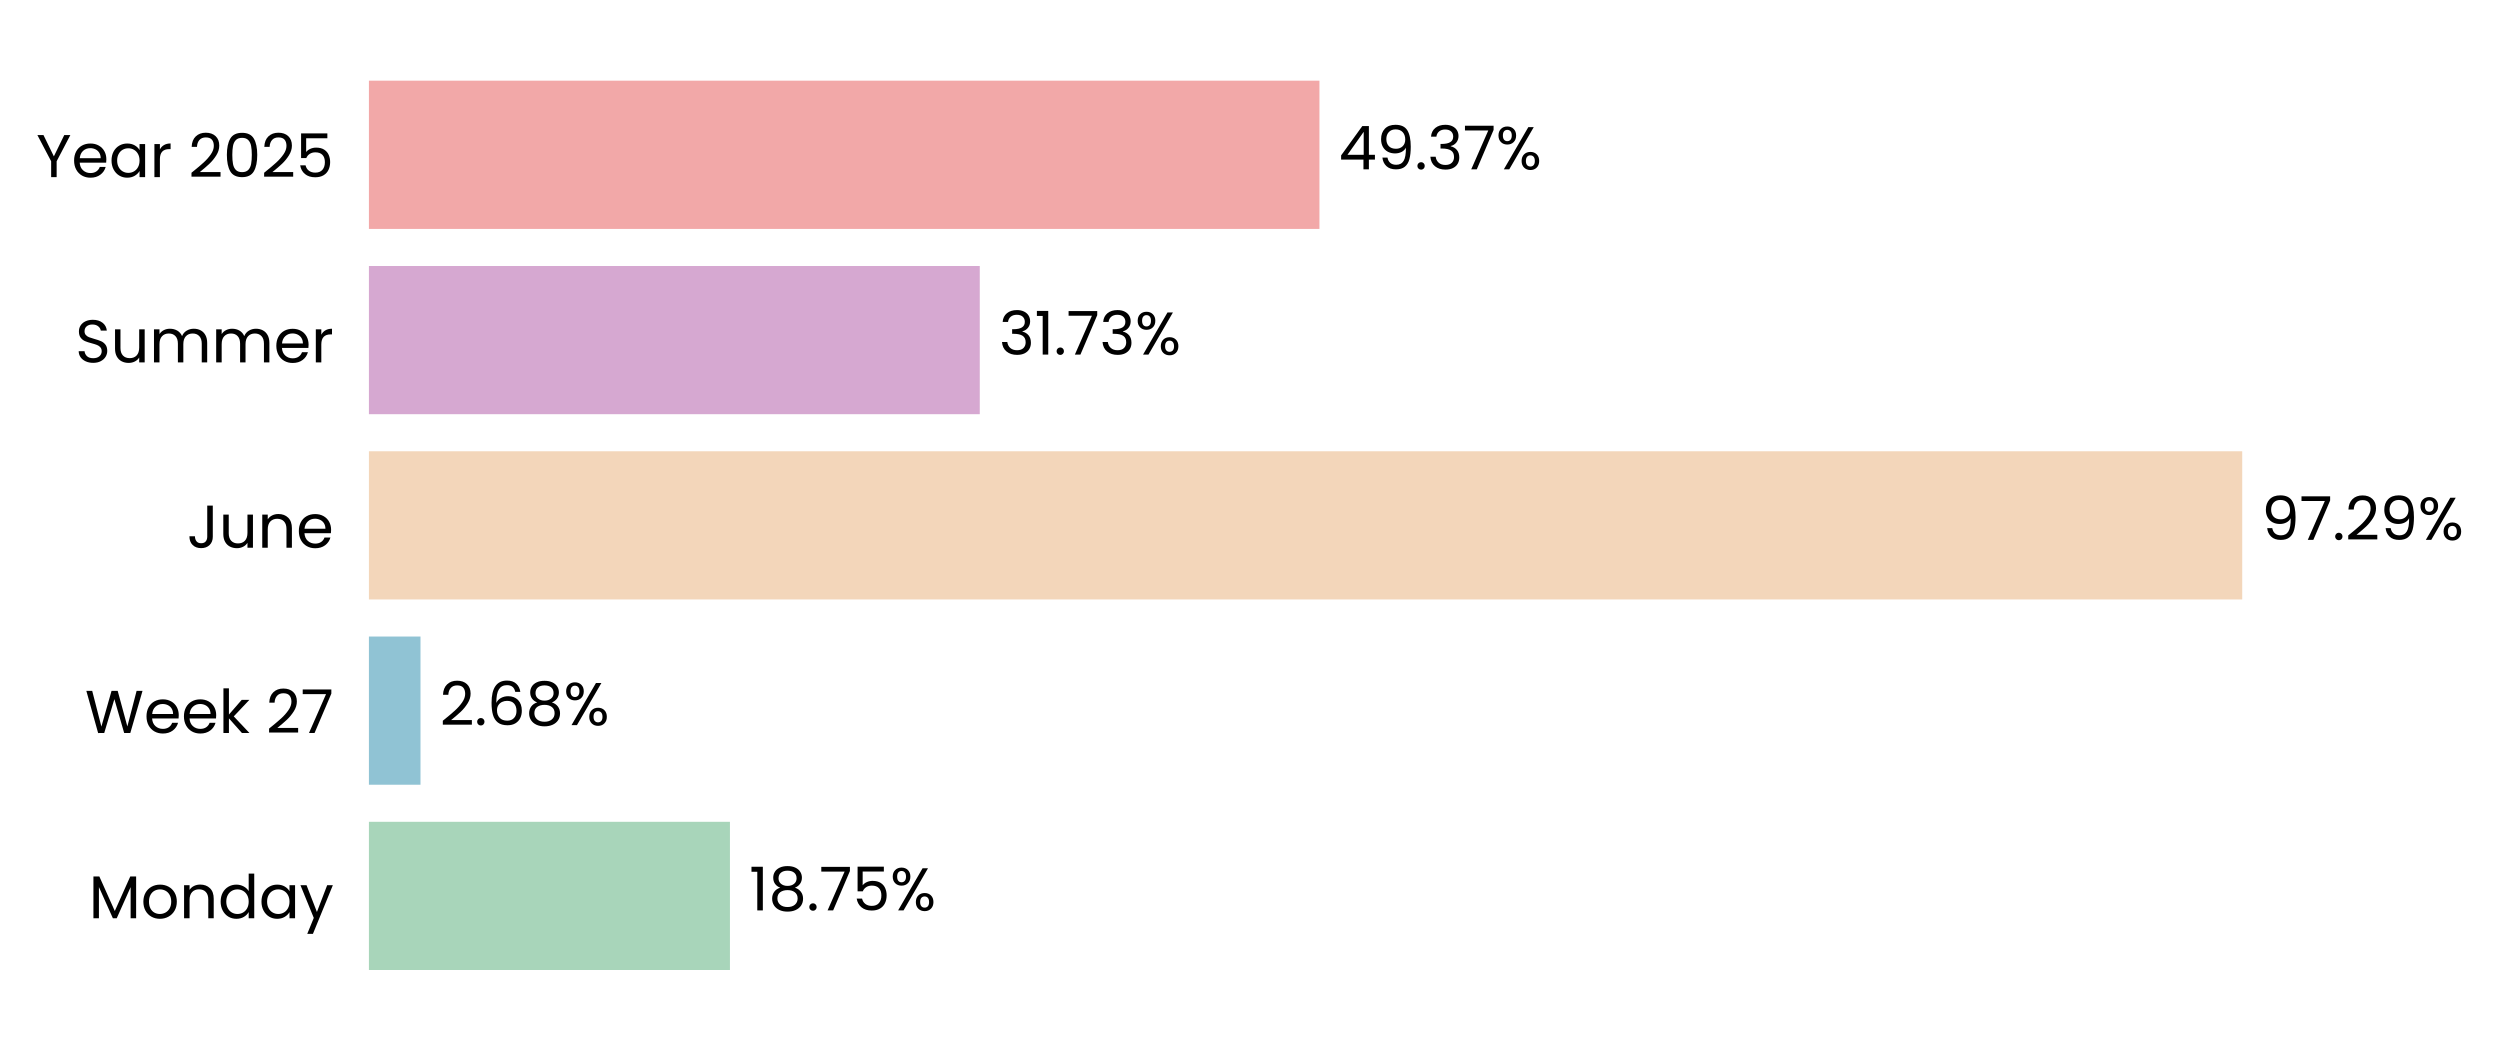
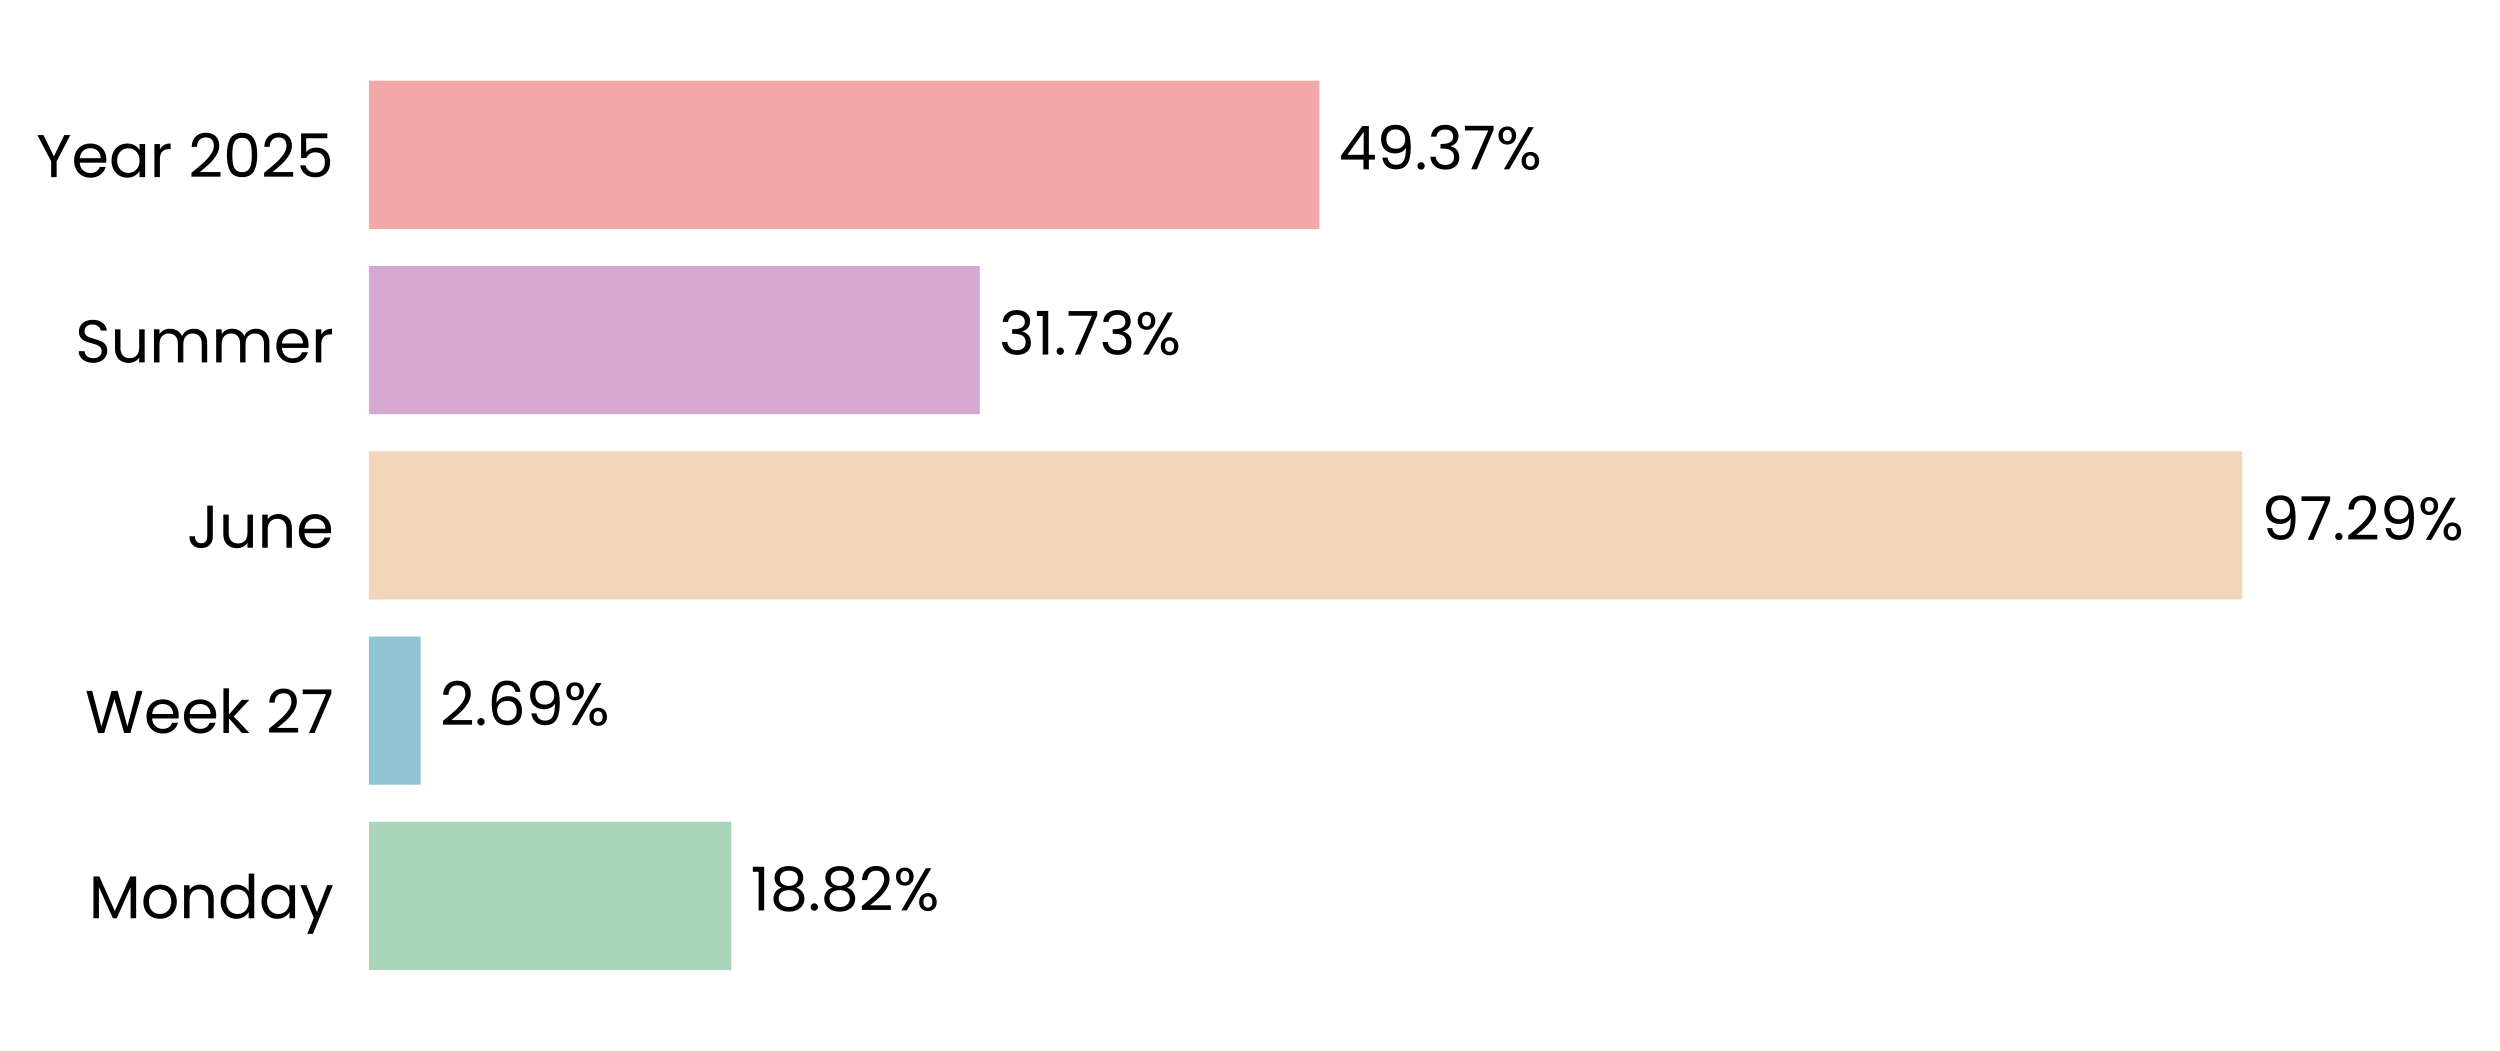
- <svg xmlns="http://www.w3.org/2000/svg" xmlns:xlink="http://www.w3.org/1999/xlink" width="496.798pt" height="208.8pt" viewBox="0 0 496.798 208.8" version="1.1">
+ <svg xmlns="http://www.w3.org/2000/svg" xmlns:xlink="http://www.w3.org/1999/xlink" width="496.797pt" height="208.8pt" viewBox="0 0 496.797 208.8" version="1.1">
  <defs>
    <style type="text/css">*{stroke-linejoin: round; stroke-linecap: butt}</style>
  </defs>
  <g id="figure_1">
    <g id="patch_1">
-       <path d="M 0 208.8  L 496.798 208.8  L 496.798 0  L 0 0  L 0 208.8  z " style="fill: none" />
+       <path d="M 0 208.8  L 496.797 208.8  L 496.797 0  L 0 0  L 0 208.8  z " style="fill: none" />
    </g>
    <g id="axes_1">
      <g id="patch_2">
-         <path d="M 73.311 201.6  L 455.934 201.6  L 455.934 7.2  L 73.311 7.2  L 73.311 201.6  z " style="fill: none" />
+         <path d="M 73.311 201.6  L 455.925 201.6  L 455.925 7.2  L 73.311 7.2  L 73.311 201.6  z " style="fill: none" />
      </g>
      <g id="patch_3">
-         <path d="M 73.311 192.764  L 145.053 192.764  L 145.053 163.309  L 73.311 163.309  z " clip-path="url(#p93a84937cc)" style="fill: #a8d5ba" />
+         <path d="M 73.311 192.764  L 145.317 192.764  L 145.317 163.309  L 73.311 163.309  z " clip-path="url(#p9a7ddb3685)" style="fill: #a8d5ba" />
      </g>
      <g id="patch_4">
-         <path d="M 73.311 155.945  L 83.56 155.945  L 83.56 126.491  L 73.311 126.491  z " clip-path="url(#p93a84937cc)" style="fill: #90c3d4" />
+         <path d="M 73.311 155.945  L 83.598 155.945  L 83.598 126.491  L 73.311 126.491  z " clip-path="url(#p9a7ddb3685)" style="fill: #90c3d4" />
      </g>
      <g id="patch_5">
-         <path d="M 73.311 119.127  L 445.571 119.127  L 445.571 89.673  L 73.311 89.673  z " clip-path="url(#p93a84937cc)" style="fill: #f3d6ba" />
+         <path d="M 73.311 119.127  L 445.571 119.127  L 445.571 89.673  L 73.311 89.673  z " clip-path="url(#p9a7ddb3685)" style="fill: #f3d6ba" />
      </g>
      <g id="patch_6">
-         <path d="M 73.311 82.309  L 194.7 82.309  L 194.7 52.855  L 73.311 52.855  z " clip-path="url(#p93a84937cc)" style="fill: #d6a8d1" />
+         <path d="M 73.311 82.309  L 194.7 82.309  L 194.7 52.855  L 73.311 52.855  z " clip-path="url(#p9a7ddb3685)" style="fill: #d6a8d1" />
      </g>
      <g id="patch_7">
-         <path d="M 73.311 45.491  L 262.198 45.491  L 262.198 16.036  L 73.311 16.036  z " clip-path="url(#p93a84937cc)" style="fill: #f2a8a8" />
+         <path d="M 73.311 45.491  L 262.195 45.491  L 262.195 16.036  L 73.311 16.036  z " clip-path="url(#p9a7ddb3685)" style="fill: #f2a8a8" />
      </g>
      <g id="matplotlib.axis_1">
        <g id="ytick_1">
          <g id="text_1">
            <g transform="translate(17.64187 182.4764) scale(0.12 -0.12)">
              <defs>
                <path id="Poppins-Regular-4d" d="M 5018 4429  L 5018 0  L 4435 0  L 4435 3302  L 2963 0  L 2554 0  L 1075 3309  L 1075 0  L 493 0  L 493 4429  L 1120 4429  L 2758 768  L 4397 4429  L 5018 4429  z " transform="scale(0.015625)" />
                <path id="Poppins-Regular-6f" d="M 2022 -58  Q 1530 -58 1130 166  Q 730 390 502 803  Q 275 1216 275 1760  Q 275 2298 508 2710  Q 742 3123 1145 3344  Q 1549 3565 2048 3565  Q 2547 3565 2950 3344  Q 3354 3123 3587 2713  Q 3821 2304 3821 1760  Q 3821 1216 3581 803  Q 3341 390 2931 166  Q 2522 -58 2022 -58  z M 2022 454  Q 2336 454 2611 601  Q 2886 749 3056 1043  Q 3226 1338 3226 1760  Q 3226 2182 3059 2476  Q 2893 2771 2624 2915  Q 2355 3059 2042 3059  Q 1722 3059 1456 2915  Q 1190 2771 1030 2476  Q 870 2182 870 1760  Q 870 1331 1027 1036  Q 1184 742 1446 598  Q 1709 454 2022 454  z " transform="scale(0.015625)" />
                <path id="Poppins-Regular-6e" d="M 2202 3571  Q 2842 3571 3238 3184  Q 3635 2797 3635 2067  L 3635 0  L 3059 0  L 3059 1984  Q 3059 2509 2796 2787  Q 2534 3066 2080 3066  Q 1619 3066 1347 2778  Q 1075 2490 1075 1939  L 1075 0  L 493 0  L 493 3507  L 1075 3507  L 1075 3008  Q 1248 3277 1545 3424  Q 1843 3571 2202 3571  z " transform="scale(0.015625)" />
                <path id="Poppins-Regular-64" d="M 275 1766  Q 275 2304 492 2710  Q 710 3117 1091 3341  Q 1472 3565 1946 3565  Q 2355 3565 2707 3376  Q 3059 3187 3245 2880  L 3245 4736  L 3834 4736  L 3834 0  L 3245 0  L 3245 659  Q 3072 346 2733 144  Q 2394 -58 1939 -58  Q 1472 -58 1091 172  Q 710 403 492 819  Q 275 1235 275 1766  z M 3245 1760  Q 3245 2157 3085 2451  Q 2925 2746 2653 2902  Q 2381 3059 2054 3059  Q 1728 3059 1459 2905  Q 1190 2752 1030 2457  Q 870 2163 870 1766  Q 870 1363 1030 1065  Q 1190 768 1459 611  Q 1728 454 2054 454  Q 2381 454 2653 611  Q 2925 768 3085 1065  Q 3245 1363 3245 1760  z " transform="scale(0.015625)" />
                <path id="Poppins-Regular-61" d="M 275 1766  Q 275 2304 492 2710  Q 710 3117 1091 3341  Q 1472 3565 1939 3565  Q 2400 3565 2739 3366  Q 3078 3168 3245 2867  L 3245 3507  L 3834 3507  L 3834 0  L 3245 0  L 3245 653  Q 3072 346 2729 144  Q 2387 -58 1933 -58  Q 1466 -58 1088 172  Q 710 403 492 819  Q 275 1235 275 1766  z M 3245 1760  Q 3245 2157 3085 2451  Q 2925 2746 2653 2902  Q 2381 3059 2054 3059  Q 1728 3059 1459 2905  Q 1190 2752 1030 2457  Q 870 2163 870 1766  Q 870 1363 1030 1065  Q 1190 768 1459 611  Q 1728 454 2054 454  Q 2381 454 2653 611  Q 2925 768 3085 1065  Q 3245 1363 3245 1760  z " transform="scale(0.015625)" />
                <path id="Poppins-Regular-79" d="M 3514 3507  L 1402 -1651  L 800 -1651  L 1491 38  L 77 3507  L 723 3507  L 1824 666  L 2912 3507  L 3514 3507  z " transform="scale(0.015625)" />
              </defs>
              <use xlink:href="#Poppins-Regular-4d" />
              <use xlink:href="#Poppins-Regular-6f" transform="translate(86.09999 0)" />
              <use xlink:href="#Poppins-Regular-6e" transform="translate(150.1 0)" />
              <use xlink:href="#Poppins-Regular-64" transform="translate(214.1 0)" />
              <use xlink:href="#Poppins-Regular-61" transform="translate(281.7 0)" />
              <use xlink:href="#Poppins-Regular-79" transform="translate(349.2999 0)" />
            </g>
          </g>
        </g>
        <g id="ytick_2">
          <g id="text_2">
            <g transform="translate(16.88437 145.6582) scale(0.12 -0.12)">
              <defs>
                <path id="Poppins-Regular-57" d="M 6099 4461  L 4806 0  L 4154 0  L 3117 3590  L 2042 0  L 1395 -6  L 147 4461  L 768 4461  L 1741 678  L 2816 4461  L 3469 4461  L 4493 691  L 5472 4461  L 6099 4461  z " transform="scale(0.015625)" />
                <path id="Poppins-Regular-65" d="M 3693 1888  Q 3693 1722 3674 1536  L 870 1536  Q 902 1018 1225 726  Q 1549 435 2010 435  Q 2387 435 2640 611  Q 2893 787 2995 1082  L 3622 1082  Q 3482 576 3059 259  Q 2637 -58 2010 -58  Q 1510 -58 1116 166  Q 723 390 499 803  Q 275 1216 275 1760  Q 275 2304 492 2713  Q 710 3123 1104 3344  Q 1498 3565 2010 3565  Q 2509 3565 2893 3347  Q 3277 3130 3485 2749  Q 3693 2368 3693 1888  z M 3091 2010  Q 3091 2342 2944 2582  Q 2797 2822 2544 2947  Q 2291 3072 1984 3072  Q 1542 3072 1232 2790  Q 922 2509 877 2010  L 3091 2010  z " transform="scale(0.015625)" />
                <path id="Poppins-Regular-6b" d="M 2451 0  L 1075 1549  L 1075 0  L 493 0  L 493 4736  L 1075 4736  L 1075 1952  L 2426 3507  L 3238 3507  L 1587 1760  L 3245 0  L 2451 0  z " transform="scale(0.015625)" />
                <path id="Poppins-Regular-20" transform="scale(0.015625)" />
                <path id="Poppins-Regular-32" d="M 326 467  Q 1139 1120 1600 1539  Q 2061 1958 2377 2416  Q 2694 2874 2694 3315  Q 2694 3731 2492 3971  Q 2291 4211 1843 4211  Q 1408 4211 1168 3939  Q 928 3667 909 3213  L 346 3213  Q 371 3930 780 4320  Q 1190 4710 1837 4710  Q 2496 4710 2883 4345  Q 3270 3981 3270 3341  Q 3270 2810 2953 2307  Q 2637 1805 2233 1424  Q 1830 1043 1203 538  L 3405 538  L 3405 51  L 326 51  L 326 467  z " transform="scale(0.015625)" />
                <path id="Poppins-Regular-37" d="M 3245 4173  L 1466 0  L 877 0  L 2682 4115  L 211 4115  L 211 4614  L 3245 4614  L 3245 4173  z " transform="scale(0.015625)" />
              </defs>
              <use xlink:href="#Poppins-Regular-57" />
              <use xlink:href="#Poppins-Regular-65" transform="translate(97.59999 0)" />
              <use xlink:href="#Poppins-Regular-65" transform="translate(159.6 0)" />
              <use xlink:href="#Poppins-Regular-6b" transform="translate(221.6 0)" />
              <use xlink:href="#Poppins-Regular-20" transform="translate(273.0999 0)" />
              <use xlink:href="#Poppins-Regular-32" transform="translate(299.7999 0)" />
              <use xlink:href="#Poppins-Regular-37" transform="translate(357.2999 0)" />
            </g>
          </g>
        </g>
        <g id="ytick_3">
          <g id="text_3">
            <g transform="translate(37.15125 108.84) scale(0.12 -0.12)">
              <defs>
                <path id="Poppins-Regular-4a" d="M 2739 4461  L 2739 1165  Q 2739 614 2400 284  Q 2061 -45 1504 -45  Q 941 -45 601 291  Q 262 627 262 1210  L 845 1210  Q 851 883 1014 678  Q 1178 474 1504 474  Q 1830 474 1990 669  Q 2150 864 2150 1165  L 2150 4461  L 2739 4461  z " transform="scale(0.015625)" />
                <path id="Poppins-Regular-75" d="M 3603 3507  L 3603 0  L 3021 0  L 3021 518  Q 2854 250 2556 99  Q 2259 -51 1901 -51  Q 1491 -51 1164 118  Q 838 288 649 627  Q 461 966 461 1453  L 461 3507  L 1037 3507  L 1037 1530  Q 1037 1011 1299 732  Q 1562 454 2016 454  Q 2483 454 2752 742  Q 3021 1030 3021 1581  L 3021 3507  L 3603 3507  z " transform="scale(0.015625)" />
              </defs>
              <use xlink:href="#Poppins-Regular-4a" />
              <use xlink:href="#Poppins-Regular-75" transform="translate(52.99999 0)" />
              <use xlink:href="#Poppins-Regular-6e" transform="translate(117 0)" />
              <use xlink:href="#Poppins-Regular-65" transform="translate(181 0)" />
            </g>
          </g>
        </g>
        <g id="ytick_4">
          <g id="text_4">
            <g transform="translate(14.95125 72.02182) scale(0.12 -0.12)">
              <defs>
                <path id="Poppins-Regular-53" d="M 1907 -45  Q 1466 -45 1117 112  Q 768 269 569 547  Q 371 826 365 1190  L 986 1190  Q 1018 877 1245 662  Q 1472 448 1907 448  Q 2323 448 2563 656  Q 2803 864 2803 1190  Q 2803 1446 2662 1606  Q 2522 1766 2310 1849  Q 2099 1933 1741 2029  Q 1299 2144 1033 2259  Q 768 2374 579 2620  Q 390 2867 390 3283  Q 390 3648 576 3929  Q 762 4211 1098 4364  Q 1434 4518 1869 4518  Q 2496 4518 2896 4204  Q 3296 3891 3347 3373  L 2707 3373  Q 2675 3629 2438 3824  Q 2202 4019 1811 4019  Q 1446 4019 1216 3830  Q 986 3642 986 3302  Q 986 3059 1123 2905  Q 1261 2752 1462 2672  Q 1664 2592 2029 2490  Q 2470 2368 2739 2249  Q 3008 2131 3200 1884  Q 3392 1638 3392 1216  Q 3392 890 3219 602  Q 3046 314 2707 134  Q 2368 -45 1907 -45  z " transform="scale(0.015625)" />
                <path id="Poppins-Regular-6d" d="M 4710 3571  Q 5120 3571 5440 3401  Q 5760 3232 5945 2893  Q 6131 2554 6131 2067  L 6131 0  L 5555 0  L 5555 1984  Q 5555 2509 5296 2787  Q 5037 3066 4595 3066  Q 4141 3066 3872 2774  Q 3603 2483 3603 1933  L 3603 0  L 3027 0  L 3027 1984  Q 3027 2509 2768 2787  Q 2509 3066 2067 3066  Q 1613 3066 1344 2774  Q 1075 2483 1075 1933  L 1075 0  L 493 0  L 493 3507  L 1075 3507  L 1075 3002  Q 1248 3277 1539 3424  Q 1830 3571 2182 3571  Q 2624 3571 2963 3372  Q 3302 3174 3469 2790  Q 3616 3162 3955 3366  Q 4294 3571 4710 3571  z " transform="scale(0.015625)" />
                <path id="Poppins-Regular-72" d="M 1075 2938  Q 1229 3238 1513 3404  Q 1798 3571 2208 3571  L 2208 2970  L 2054 2970  Q 1075 2970 1075 1907  L 1075 0  L 493 0  L 493 3507  L 1075 3507  L 1075 2938  z " transform="scale(0.015625)" />
              </defs>
              <use xlink:href="#Poppins-Regular-53" />
              <use xlink:href="#Poppins-Regular-75" transform="translate(58.7 0)" />
              <use xlink:href="#Poppins-Regular-6d" transform="translate(122.7 0)" />
              <use xlink:href="#Poppins-Regular-6d" transform="translate(225.7 0)" />
              <use xlink:href="#Poppins-Regular-65" transform="translate(328.7 0)" />
              <use xlink:href="#Poppins-Regular-72" transform="translate(390.6999 0)" />
            </g>
          </g>
        </g>
        <g id="ytick_5">
          <g id="text_5">
            <g transform="translate(7.2 35.20364) scale(0.12 -0.12)">
              <defs>
                <path id="Poppins-Regular-59" d="M 3616 4461  L 2163 1683  L 2163 0  L 1581 0  L 1581 1683  L 122 4461  L 768 4461  L 1869 2202  L 2970 4461  L 3616 4461  z " transform="scale(0.015625)" />
                <path id="Poppins-Regular-30" d="M 397 2362  Q 397 3462 755 4080  Q 1114 4698 2010 4698  Q 2899 4698 3257 4080  Q 3616 3462 3616 2362  Q 3616 1242 3257 621  Q 2899 0 2010 0  Q 1114 0 755 621  Q 397 1242 397 2362  z M 3040 2362  Q 3040 2918 2966 3305  Q 2893 3693 2665 3929  Q 2438 4166 2010 4166  Q 1574 4166 1347 3929  Q 1120 3693 1046 3305  Q 973 2918 973 2362  Q 973 1786 1046 1395  Q 1120 1005 1347 768  Q 1574 531 2010 531  Q 2438 531 2665 768  Q 2893 1005 2966 1395  Q 3040 1786 3040 2362  z " transform="scale(0.015625)" />
                <path id="Poppins-Regular-35" d="M 3347 4122  L 1101 4122  L 1101 2662  Q 1248 2867 1536 2998  Q 1824 3130 2157 3130  Q 2688 3130 3021 2909  Q 3354 2688 3498 2339  Q 3642 1990 3642 1600  Q 3642 1139 3469 774  Q 3296 410 2941 198  Q 2586 -13 2061 -13  Q 1389 -13 973 332  Q 557 678 467 1254  L 1037 1254  Q 1120 890 1389 685  Q 1658 480 2067 480  Q 2573 480 2829 784  Q 3085 1088 3085 1587  Q 3085 2086 2829 2358  Q 2573 2630 2074 2630  Q 1734 2630 1481 2467  Q 1229 2304 1114 2022  L 563 2022  L 563 4634  L 3347 4634  L 3347 4122  z " transform="scale(0.015625)" />
              </defs>
              <use xlink:href="#Poppins-Regular-59" />
              <use xlink:href="#Poppins-Regular-65" transform="translate(58.39999 0)" />
              <use xlink:href="#Poppins-Regular-61" transform="translate(120.4 0)" />
              <use xlink:href="#Poppins-Regular-72" transform="translate(188 0)" />
              <use xlink:href="#Poppins-Regular-20" transform="translate(225.3 0)" />
              <use xlink:href="#Poppins-Regular-32" transform="translate(252 0)" />
              <use xlink:href="#Poppins-Regular-30" transform="translate(309.4999 0)" />
              <use xlink:href="#Poppins-Regular-32" transform="translate(372.2999 0)" />
              <use xlink:href="#Poppins-Regular-35" transform="translate(429.7999 0)" />
            </g>
          </g>
        </g>
      </g>
      <g id="text_6">
-         <g transform="translate(148.8792 180.9164) scale(0.12 -0.12)">
+         <g transform="translate(149.1432 180.9164) scale(0.12 -0.12)">
          <defs>
            <path id="Poppins-Regular-31" d="M 243 4096  L 243 4627  L 1446 4627  L 1446 0  L 858 0  L 858 4096  L 243 4096  z " transform="scale(0.015625)" />
            <path id="Poppins-Regular-38" d="M 1242 2406  Q 883 2547 691 2816  Q 499 3085 499 3469  Q 499 3814 672 4092  Q 845 4371 1187 4534  Q 1530 4698 2016 4698  Q 2502 4698 2844 4534  Q 3187 4371 3363 4092  Q 3539 3814 3539 3469  Q 3539 3098 3340 2819  Q 3142 2541 2797 2406  Q 3194 2285 3427 1981  Q 3661 1677 3661 1248  Q 3661 832 3456 521  Q 3251 211 2876 41  Q 2502 -128 2016 -128  Q 1530 -128 1162 41  Q 794 211 589 521  Q 384 832 384 1248  Q 384 1677 614 1984  Q 845 2291 1242 2406  z M 2976 3398  Q 2976 3789 2720 4000  Q 2464 4211 2016 4211  Q 1574 4211 1318 4000  Q 1062 3789 1062 3392  Q 1062 3034 1328 2816  Q 1594 2598 2016 2598  Q 2445 2598 2710 2819  Q 2976 3040 2976 3398  z M 2016 2150  Q 1542 2150 1241 1929  Q 941 1709 941 1267  Q 941 858 1232 608  Q 1523 358 2016 358  Q 2509 358 2797 608  Q 3085 858 3085 1267  Q 3085 1696 2790 1923  Q 2496 2150 2016 2150  z " transform="scale(0.015625)" />
            <path id="Poppins-Regular-2e" d="M 678 -38  Q 512 -38 397 77  Q 282 192 282 358  Q 282 525 397 640  Q 512 755 678 755  Q 838 755 950 640  Q 1062 525 1062 358  Q 1062 192 950 77  Q 838 -38 678 -38  z " transform="scale(0.015625)" />
            <path id="Poppins-Regular-25" d="M 269 3584  Q 269 4019 531 4278  Q 794 4538 1203 4538  Q 1613 4538 1875 4278  Q 2138 4019 2138 3584  Q 2138 3142 1875 2883  Q 1613 2624 1203 2624  Q 794 2624 531 2883  Q 269 3142 269 3584  z M 4006 4467  L 1414 0  L 838 0  L 3430 4467  L 4006 4467  z M 1203 4179  Q 986 4179 861 4028  Q 736 3878 736 3584  Q 736 3290 861 3136  Q 986 2982 1203 2982  Q 1421 2982 1549 3139  Q 1677 3296 1677 3584  Q 1677 3878 1549 4028  Q 1421 4179 1203 4179  z M 2720 883  Q 2720 1325 2982 1584  Q 3245 1843 3654 1843  Q 4064 1843 4323 1584  Q 4582 1325 4582 883  Q 4582 448 4323 185  Q 4064 -77 3654 -77  Q 3245 -77 2982 182  Q 2720 442 2720 883  z M 3648 1478  Q 3430 1478 3302 1328  Q 3174 1178 3174 883  Q 3174 595 3302 444  Q 3430 294 3648 294  Q 3866 294 3994 444  Q 4122 595 4122 883  Q 4122 1178 3994 1328  Q 3866 1478 3648 1478  z " transform="scale(0.015625)" />
          </defs>
          <use xlink:href="#Poppins-Regular-31" />
          <use xlink:href="#Poppins-Regular-38" transform="translate(31.99998 0)" />
          <use xlink:href="#Poppins-Regular-2e" transform="translate(95.09998 0)" />
-           <use xlink:href="#Poppins-Regular-37" transform="translate(116.1 0)" />
-           <use xlink:href="#Poppins-Regular-35" transform="translate(170.7 0)" />
-           <use xlink:href="#Poppins-Regular-25" transform="translate(233.4999 0)" />
+           <use xlink:href="#Poppins-Regular-38" transform="translate(116.1 0)" />
+           <use xlink:href="#Poppins-Regular-32" transform="translate(179.2 0)" />
+           <use xlink:href="#Poppins-Regular-25" transform="translate(236.6999 0)" />
        </g>
      </g>
      <g id="text_7">
-         <g transform="translate(87.3863 144.0982) scale(0.12 -0.12)">
+         <g transform="translate(87.42393 144.0982) scale(0.12 -0.12)">
          <defs>
            <path id="Poppins-Regular-36" d="M 2976 3526  Q 2835 4237 2099 4237  Q 1530 4237 1248 3798  Q 966 3360 973 2355  Q 1120 2688 1462 2877  Q 1805 3066 2227 3066  Q 2886 3066 3280 2656  Q 3674 2246 3674 1523  Q 3674 1088 3504 742  Q 3334 397 2992 192  Q 2650 -13 2163 -13  Q 1504 -13 1133 281  Q 762 576 614 1094  Q 467 1613 467 2374  Q 467 4723 2106 4723  Q 2733 4723 3091 4384  Q 3450 4045 3514 3526  L 2976 3526  z M 2106 2573  Q 1830 2573 1587 2461  Q 1344 2349 1193 2121  Q 1043 1894 1043 1568  Q 1043 1082 1324 778  Q 1606 474 2131 474  Q 2579 474 2844 752  Q 3110 1030 3110 1504  Q 3110 2003 2854 2288  Q 2598 2573 2106 2573  z " transform="scale(0.015625)" />
+             <path id="Poppins-Regular-39" d="M 1146 1242  Q 1210 877 1443 678  Q 1677 480 2074 480  Q 2605 480 2857 896  Q 3110 1312 3098 2298  Q 2963 2010 2649 1846  Q 2336 1683 1952 1683  Q 1523 1683 1187 1859  Q 851 2035 659 2374  Q 467 2714 467 3194  Q 467 3878 864 4297  Q 1261 4717 1990 4717  Q 2886 4717 3248 4134  Q 3610 3552 3610 2400  Q 3610 1594 3466 1069  Q 3322 544 2979 269  Q 2637 -6 2042 -6  Q 1389 -6 1024 346  Q 659 698 608 1242  L 1146 1242  z M 2048 2176  Q 2477 2176 2752 2441  Q 3027 2707 3027 3162  Q 3027 3642 2758 3936  Q 2490 4230 2003 4230  Q 1555 4230 1289 3948  Q 1024 3667 1024 3206  Q 1024 2739 1286 2457  Q 1549 2176 2048 2176  z " transform="scale(0.015625)" />
          </defs>
          <use xlink:href="#Poppins-Regular-32" />
          <use xlink:href="#Poppins-Regular-2e" transform="translate(57.49999 0)" />
          <use xlink:href="#Poppins-Regular-36" transform="translate(78.49997 0)" />
-           <use xlink:href="#Poppins-Regular-38" transform="translate(142 0)" />
-           <use xlink:href="#Poppins-Regular-25" transform="translate(205.0999 0)" />
+           <use xlink:href="#Poppins-Regular-39" transform="translate(142 0)" />
+           <use xlink:href="#Poppins-Regular-25" transform="translate(204.9999 0)" />
        </g>
      </g>
      <g id="text_8">
        <g transform="translate(449.3975 107.28) scale(0.12 -0.12)">
-           <defs>
-             <path id="Poppins-Regular-39" d="M 1146 1242  Q 1210 877 1443 678  Q 1677 480 2074 480  Q 2605 480 2857 896  Q 3110 1312 3098 2298  Q 2963 2010 2649 1846  Q 2336 1683 1952 1683  Q 1523 1683 1187 1859  Q 851 2035 659 2374  Q 467 2714 467 3194  Q 467 3878 864 4297  Q 1261 4717 1990 4717  Q 2886 4717 3248 4134  Q 3610 3552 3610 2400  Q 3610 1594 3466 1069  Q 3322 544 2979 269  Q 2637 -6 2042 -6  Q 1389 -6 1024 346  Q 659 698 608 1242  L 1146 1242  z M 2048 2176  Q 2477 2176 2752 2441  Q 3027 2707 3027 3162  Q 3027 3642 2758 3936  Q 2490 4230 2003 4230  Q 1555 4230 1289 3948  Q 1024 3667 1024 3206  Q 1024 2739 1286 2457  Q 1549 2176 2048 2176  z " transform="scale(0.015625)" />
-           </defs>
          <use xlink:href="#Poppins-Regular-39" />
          <use xlink:href="#Poppins-Regular-37" transform="translate(62.99999 0)" />
          <use xlink:href="#Poppins-Regular-2e" transform="translate(117.6 0)" />
          <use xlink:href="#Poppins-Regular-32" transform="translate(138.6 0)" />
          <use xlink:href="#Poppins-Regular-39" transform="translate(196.0999 0)" />
          <use xlink:href="#Poppins-Regular-25" transform="translate(259.0999 0)" />
        </g>
      </g>
      <g id="text_9">
        <g transform="translate(198.5266 70.46182) scale(0.12 -0.12)">
          <defs>
            <path id="Poppins-Regular-33" d="M 384 3462  Q 429 4051 838 4384  Q 1248 4717 1901 4717  Q 2336 4717 2653 4560  Q 2970 4403 3133 4134  Q 3296 3866 3296 3526  Q 3296 3130 3069 2842  Q 2842 2554 2477 2470  L 2477 2438  Q 2893 2336 3136 2035  Q 3379 1734 3379 1248  Q 3379 883 3212 592  Q 3046 301 2713 134  Q 2381 -32 1914 -32  Q 1235 -32 800 323  Q 365 678 314 1331  L 877 1331  Q 922 947 1190 704  Q 1459 461 1907 461  Q 2355 461 2588 694  Q 2822 928 2822 1299  Q 2822 1779 2502 1990  Q 2182 2202 1536 2202  L 1389 2202  L 1389 2688  L 1542 2688  Q 2131 2694 2432 2883  Q 2733 3072 2733 3469  Q 2733 3808 2512 4013  Q 2291 4218 1882 4218  Q 1485 4218 1241 4013  Q 998 3808 954 3462  L 384 3462  z " transform="scale(0.015625)" />
          </defs>
          <use xlink:href="#Poppins-Regular-33" />
          <use xlink:href="#Poppins-Regular-31" transform="translate(58.89999 0)" />
          <use xlink:href="#Poppins-Regular-2e" transform="translate(90.89998 0)" />
          <use xlink:href="#Poppins-Regular-37" transform="translate(111.9 0)" />
          <use xlink:href="#Poppins-Regular-33" transform="translate(166.5 0)" />
          <use xlink:href="#Poppins-Regular-25" transform="translate(225.3999 0)" />
        </g>
      </g>
      <g id="text_10">
-         <g transform="translate(266.0247 33.64364) scale(0.12 -0.12)">
+         <g transform="translate(266.0209 33.64364) scale(0.12 -0.12)">
          <defs>
            <path id="Poppins-Regular-34" d="M 256 1030  L 256 1472  L 2502 4582  L 3200 4582  L 3200 1536  L 3840 1536  L 3840 1030  L 3200 1030  L 3200 0  L 2624 0  L 2624 1030  L 256 1030  z M 2650 3974  L 928 1536  L 2650 1536  L 2650 3974  z " transform="scale(0.015625)" />
          </defs>
          <use xlink:href="#Poppins-Regular-34" />
          <use xlink:href="#Poppins-Regular-39" transform="translate(62.89999 0)" />
          <use xlink:href="#Poppins-Regular-2e" transform="translate(125.9 0)" />
          <use xlink:href="#Poppins-Regular-33" transform="translate(146.9 0)" />
          <use xlink:href="#Poppins-Regular-37" transform="translate(205.8 0)" />
          <use xlink:href="#Poppins-Regular-25" transform="translate(260.3999 0)" />
        </g>
      </g>
    </g>
  </g>
  <defs>
-     <clipPath id="p93a84937cc">
-       <rect x="73.311" y="7.2" width="382.623" height="194.4" />
+     <clipPath id="p9a7ddb3685">
+       <rect x="73.311" y="7.2" width="382.614" height="194.4" />
    </clipPath>
  </defs>
</svg>
